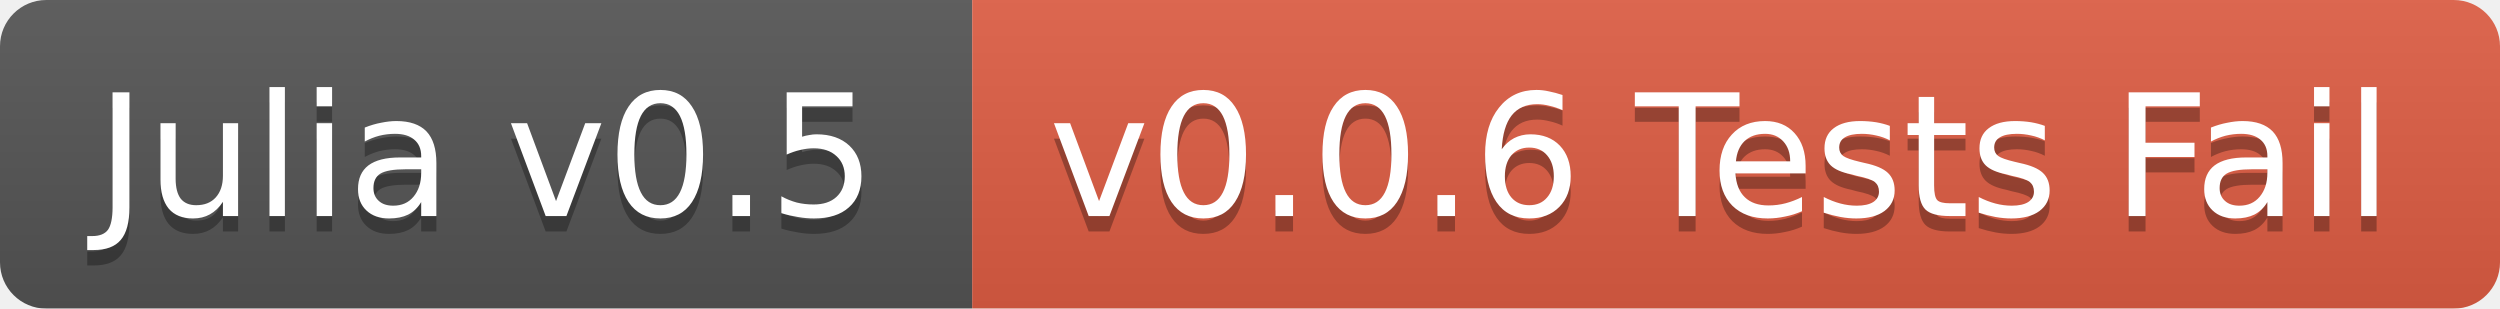
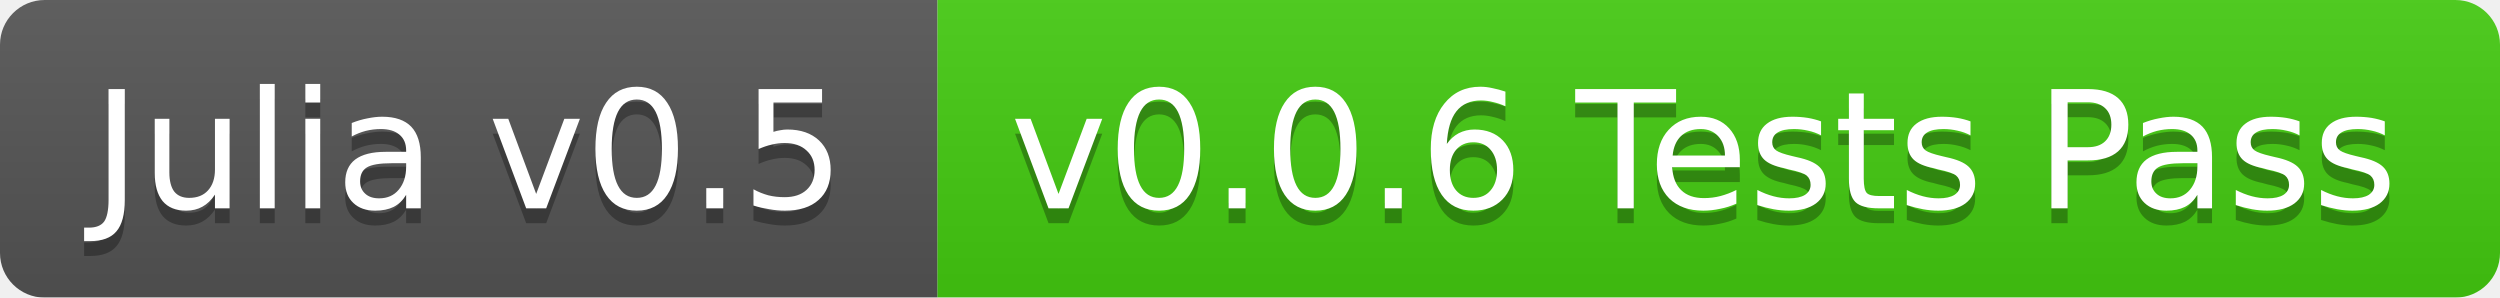
- <svg xmlns="http://www.w3.org/2000/svg" width="162" height="20">
+ <svg xmlns="http://www.w3.org/2000/svg" width="168" height="20">
  <linearGradient id="b" x2="0" y2="100%">
    <stop offset="0" stop-color="#bbb" stop-opacity=".1" />
    <stop offset="1" stop-opacity=".1" />
  </linearGradient>
  <mask id="a">
-     <rect width="162" height="20" rx="3" fill="#fff" />
+     <rect width="168" height="20" rx="3" fill="#fff" />
  </mask>
  <g mask="url(#a)">
    <path fill="#555" d="M0 0h63v20H0z" />
-     <path fill="#e05d44" d="M63 0h99v20H63z" />
-     <path fill="url(#b)" d="M0 0h162v20H0z" />
+     <path fill="#4c1" d="M63 0h105v20H63z" />
+     <path fill="url(#b)" d="M0 0h168v20H0z" />
  </g>
  <g fill="#fff" text-anchor="middle" font-family="DejaVu Sans,Verdana,Geneva,sans-serif" font-size="11">
    <text x="31.5" y="15" fill="#010101" fill-opacity=".3">Julia v0.5</text>
    <text x="31.5" y="14">Julia v0.5</text>
-     <text x="111.5" y="15" fill="#010101" fill-opacity=".3">v0.0.6 Tests Fail</text>
-     <text x="111.5" y="14">v0.0.6 Tests Fail</text>
+     <text x="114.5" y="15" fill="#010101" fill-opacity=".3">v0.0.6 Tests Pass</text>
+     <text x="114.5" y="14">v0.0.6 Tests Pass</text>
  </g>
</svg>
